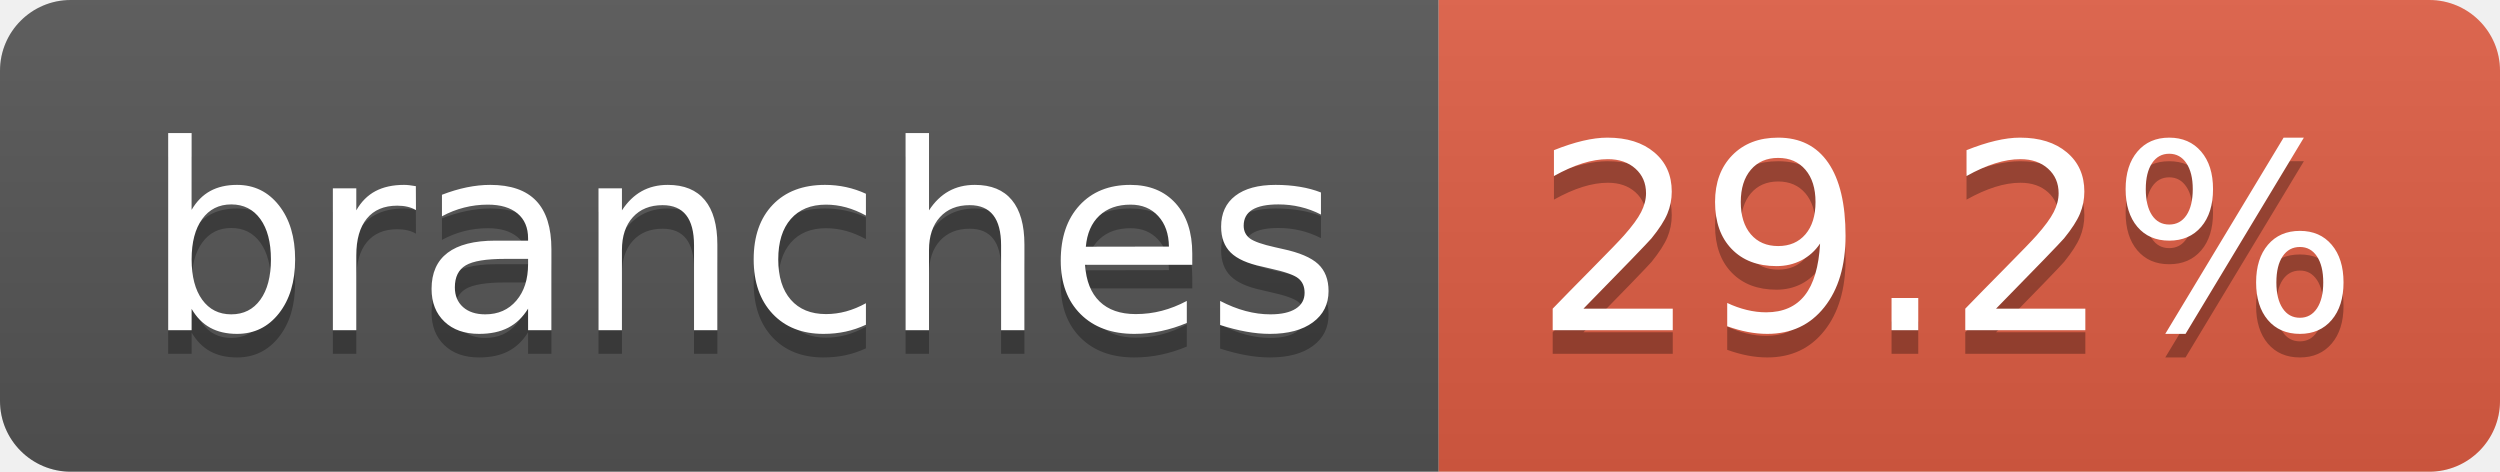
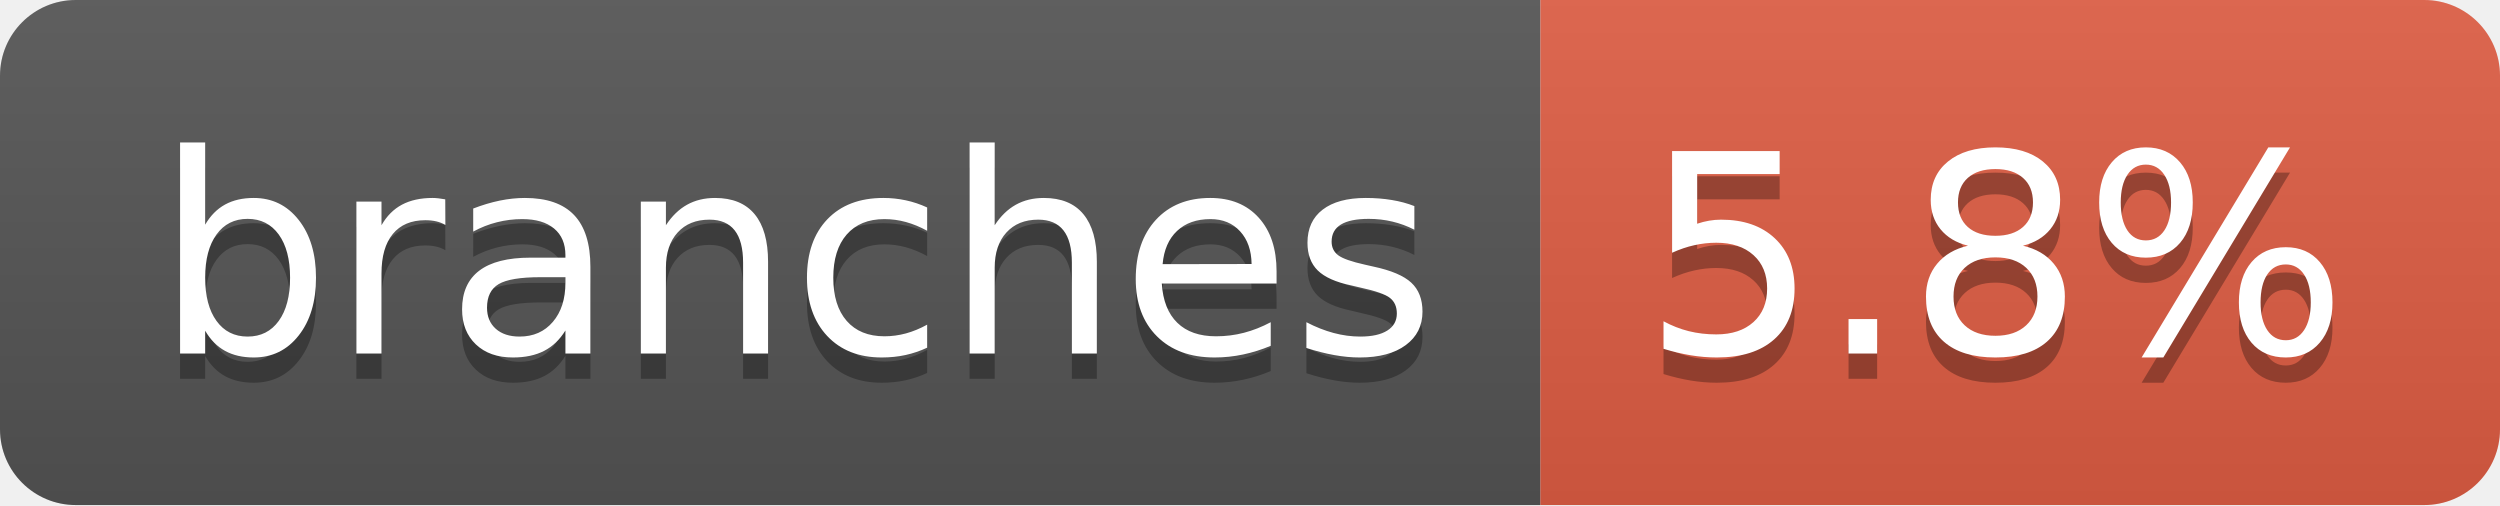
- <svg xmlns="http://www.w3.org/2000/svg" width="106" height="20" role="img" aria-label="branches: 29.2%">
+ <svg xmlns="http://www.w3.org/2000/svg" width="99" height="20" role="img" aria-label="branches: 5.8%">
  <linearGradient id="s" x2="0" y2="100%">
    <stop offset="0" stop-color="#bbb" stop-opacity=".1" />
    <stop offset="1" stop-opacity=".1" />
  </linearGradient>
  <clipPath id="r">
-     <rect width="106" height="20" rx="3" fill="#fff" />
+     <rect width="99" height="20" rx="3" fill="#fff" />
  </clipPath>
  <g clip-path="url(#r)">
    <rect width="61" height="20" fill="#555" />
-     <rect x="61" width="45" height="20" fill="#e05d44" />
-     <rect width="106" height="20" fill="url(#s)" />
+     <rect x="61" width="38" height="20" fill="#e05d44" />
+     <rect width="99" height="20" fill="url(#s)" />
  </g>
  <g fill="#fff" text-anchor="middle" font-family="Verdana,Geneva,DejaVu Sans,sans-serif" text-rendering="geometricPrecision" font-size="110">
    <text aria-hidden="true" x="315" y="150" fill="#010101" fill-opacity=".3" transform="scale(.1)" textLength="507">branches</text>
    <text x="315" y="140" transform="scale(.1)" fill="#fff" textLength="507">branches</text>
-     <text aria-hidden="true" x="825" y="150" fill="#010101" fill-opacity=".3" transform="scale(.1)" textLength="350">29.2%</text>
-     <text x="825" y="140" transform="scale(.1)" fill="#fff" textLength="350">29.2%</text>
+     <text aria-hidden="true" x="790" y="150" fill="#010101" fill-opacity=".3" transform="scale(.1)" textLength="280">5.8%</text>
+     <text x="790" y="140" transform="scale(.1)" fill="#fff" textLength="280">5.8%</text>
  </g>
</svg>
